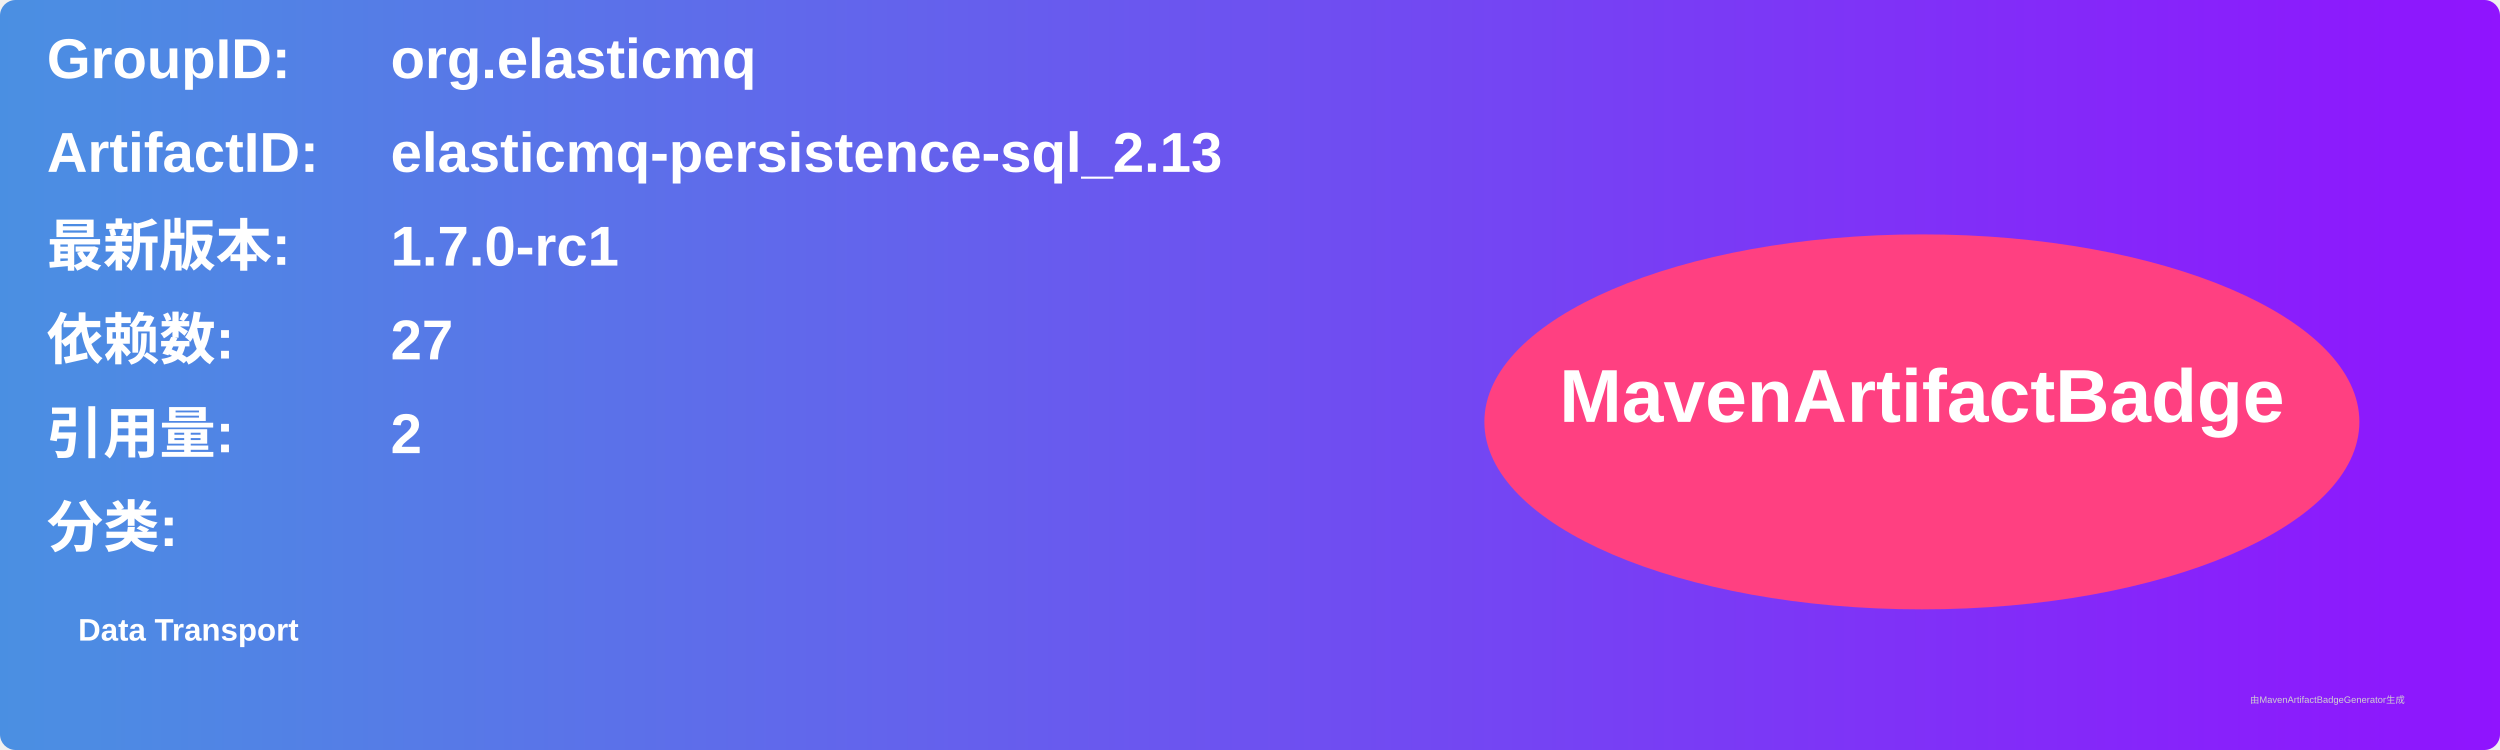
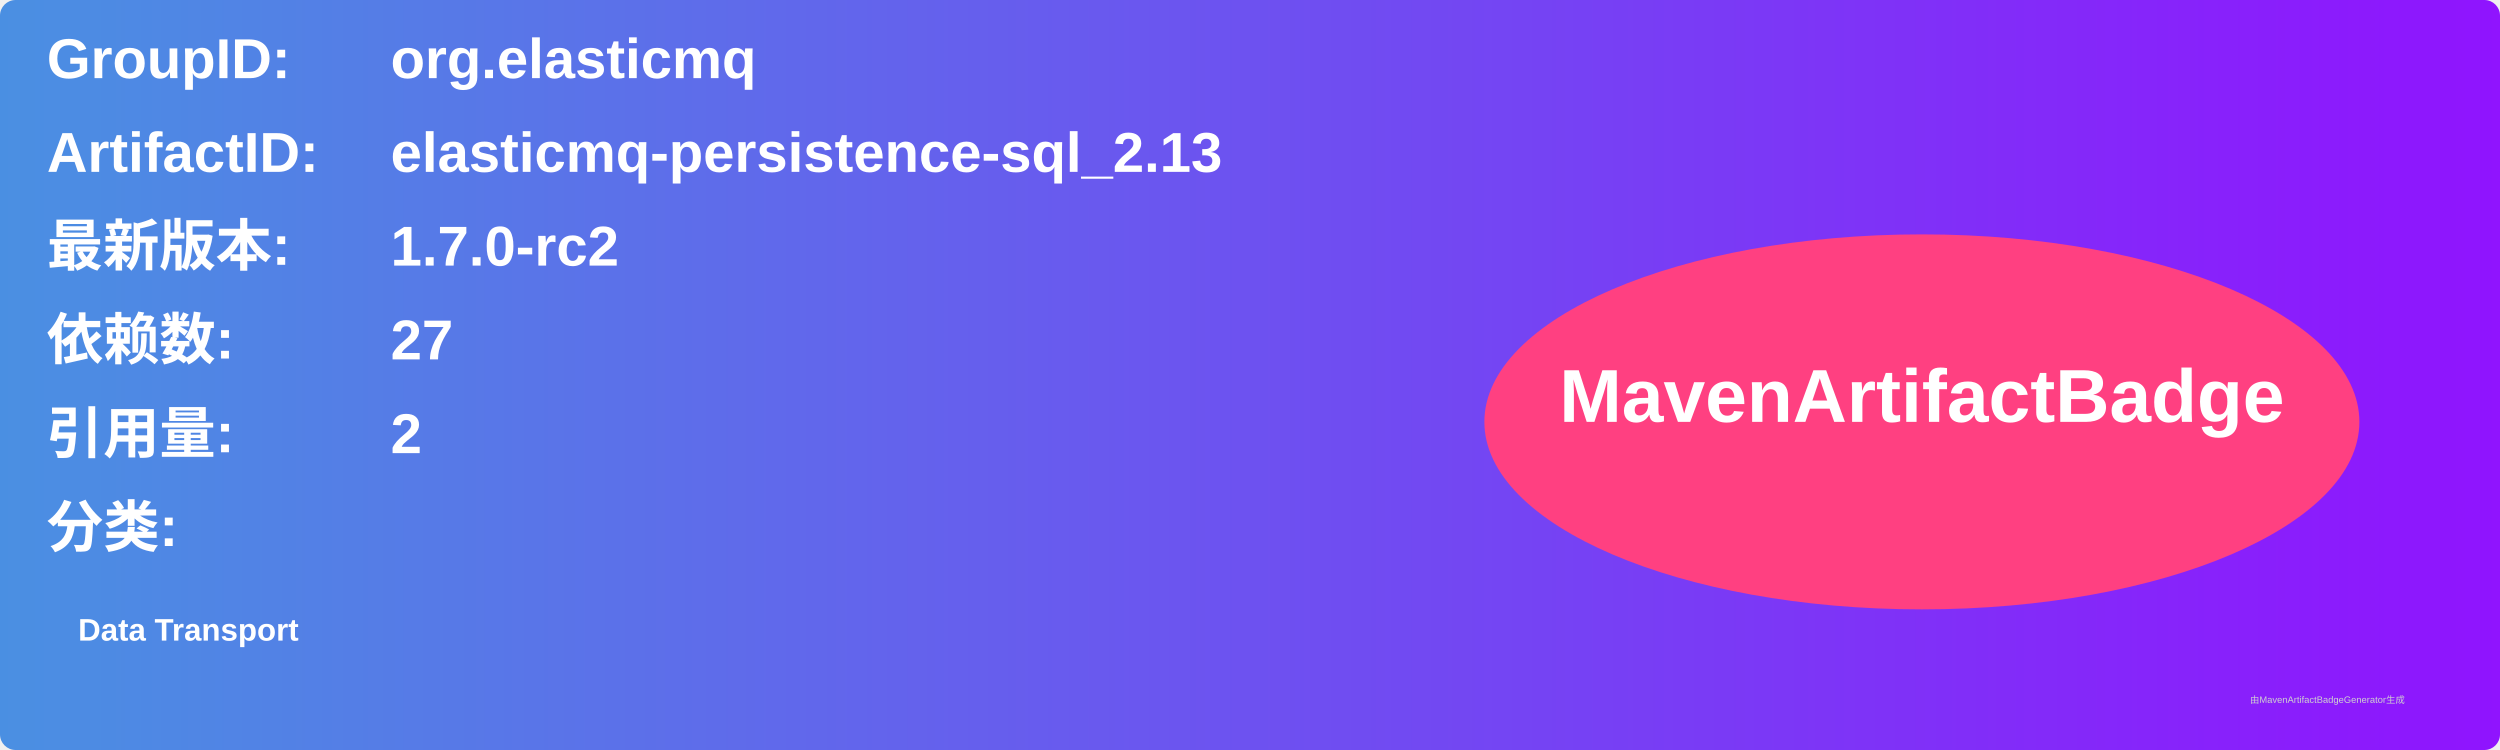
<svg xmlns="http://www.w3.org/2000/svg" width="800" height="240" viewBox="0 0 800 240">
  <linearGradient id="grad" x1="0%" y1="0%" x2="100%" y2="0%">
    <stop offset="0%" stop-color="#4a90e2" />
    <stop offset="100%" stop-color="#9013fe" />
  </linearGradient>
  <rect width="100%" height="100%" rx="5" ry="5" fill="url(#grad)" />
  <g transform="translate(15, 15)">
    <text x="0" y="10" font-family="Arial" font-size="18" fill="white" font-weight="bold" width="260">GroupID:</text>
    <text x="110" y="10" font-family="Arial" font-size="18" fill="white" font-weight="bold" width="460">org.elasticmq</text>
    <text x="0" y="40" font-family="Arial" font-size="18" fill="white" font-weight="bold" width="260">ArtifactID:</text>
    <text x="110" y="40" font-family="Arial" font-size="18" fill="white" font-weight="bold" width="460">elasticmq-persistence-sql_2.13</text>
    <text x="0" y="70" font-family="Arial" font-size="18" fill="white" font-weight="bold">最新版本:</text>
    <text x="110" y="70" font-family="Arial" font-size="18" fill="white" font-weight="bold">
-       <tspan font-weight="bold">1.7.0-rc1</tspan>
+       <tspan font-weight="bold">1.7.0-rc2</tspan>
    </text>
    <text x="0" y="100" font-family="Arial" font-size="18" fill="white" font-weight="bold">依赖数: </text>
    <text x="110" y="100" font-family="Arial" font-size="18" fill="white">
      <tspan font-weight="bold">27</tspan>
    </text>
    <text x="0" y="130" font-family="Arial" font-size="18" fill="white" font-weight="bold">引用量: </text>
    <text x="110" y="130" font-family="Arial" font-size="18" fill="white">
      <tspan font-weight="bold">2</tspan>
    </text>
    <text x="0" y="160" font-family="Arial" font-size="18" fill="white" font-weight="bold">分类:</text>
    <text x="10" y="190" font-family="Arial" font-size="10" fill="white">
      <tspan font-weight="bold">Data Transport</tspan>
    </text>
    <ellipse cx="600" cy="120" rx="140" ry="60" fill="#ff4081" />
    <text x="600" y="120" text-anchor="middle" font-family="Arial" font-size="24" fill="white" font-weight="bold">MavenArtifactBadge</text>
  </g>
  <text x="720" y="225" font-family="Arial" font-size="3" fill="#d0d0d0">由MavenArtifactBadgeGenerator生成</text>
</svg>
